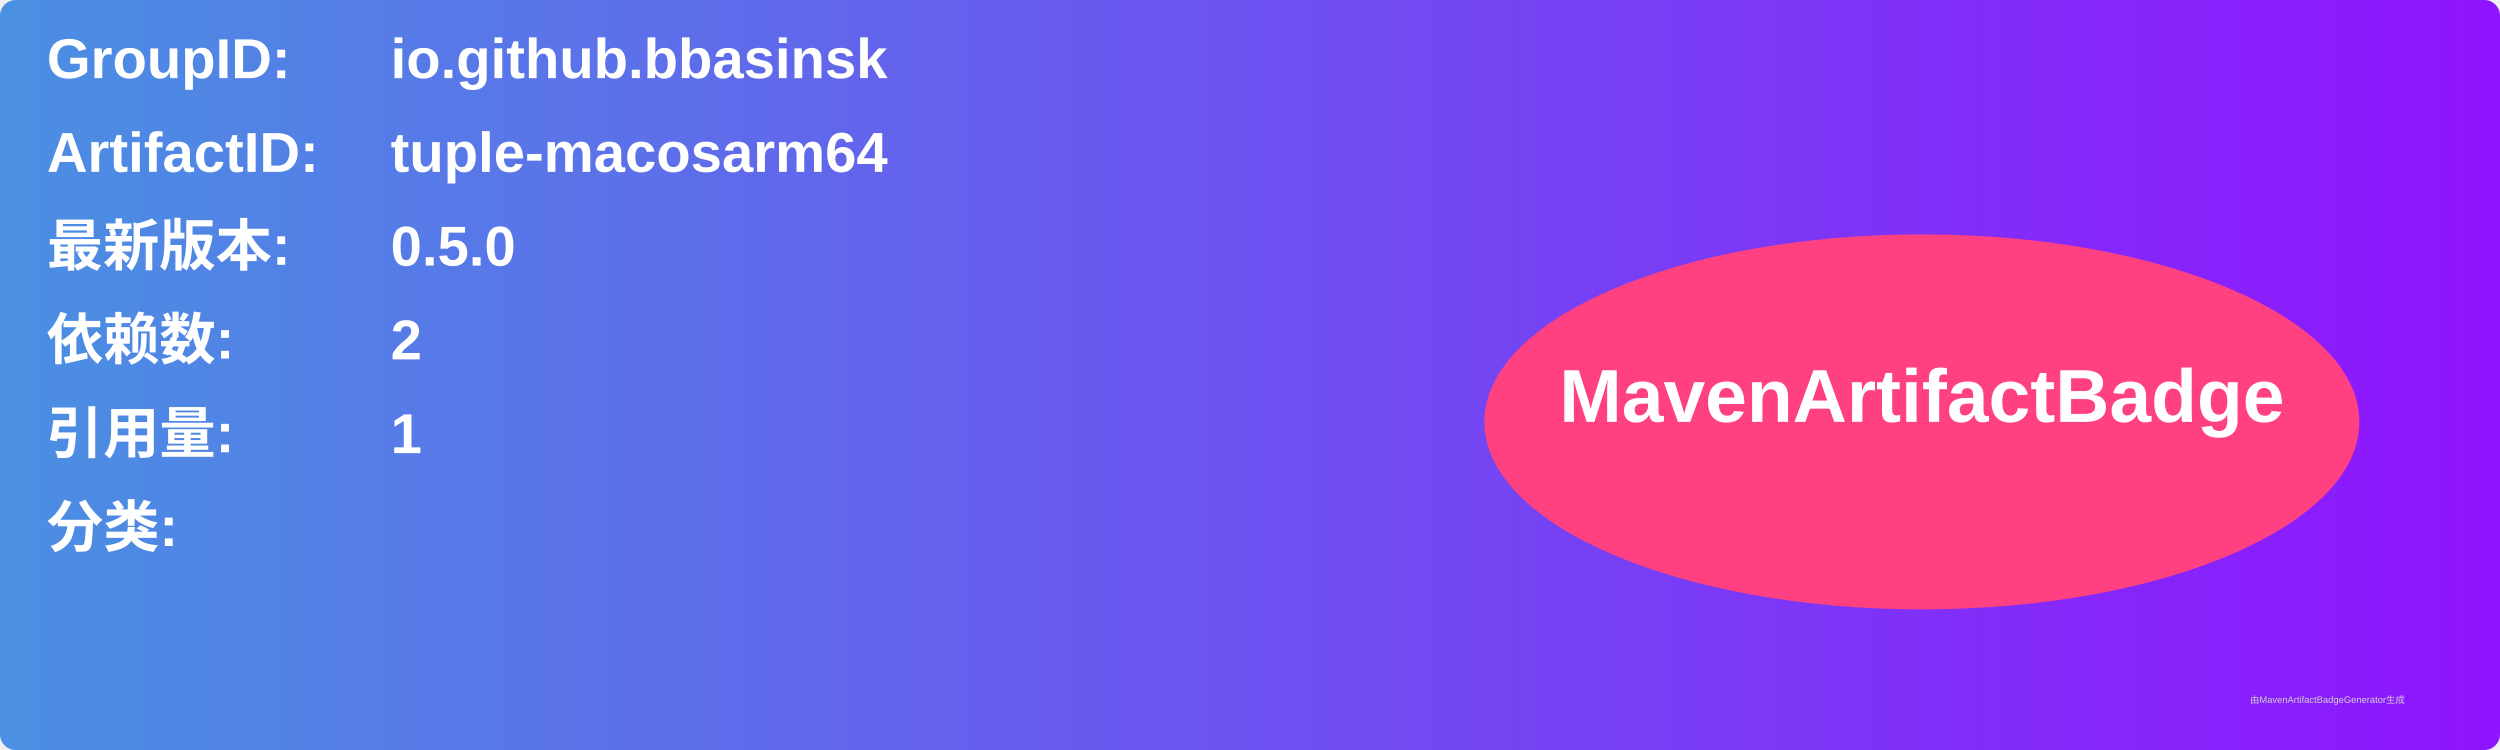
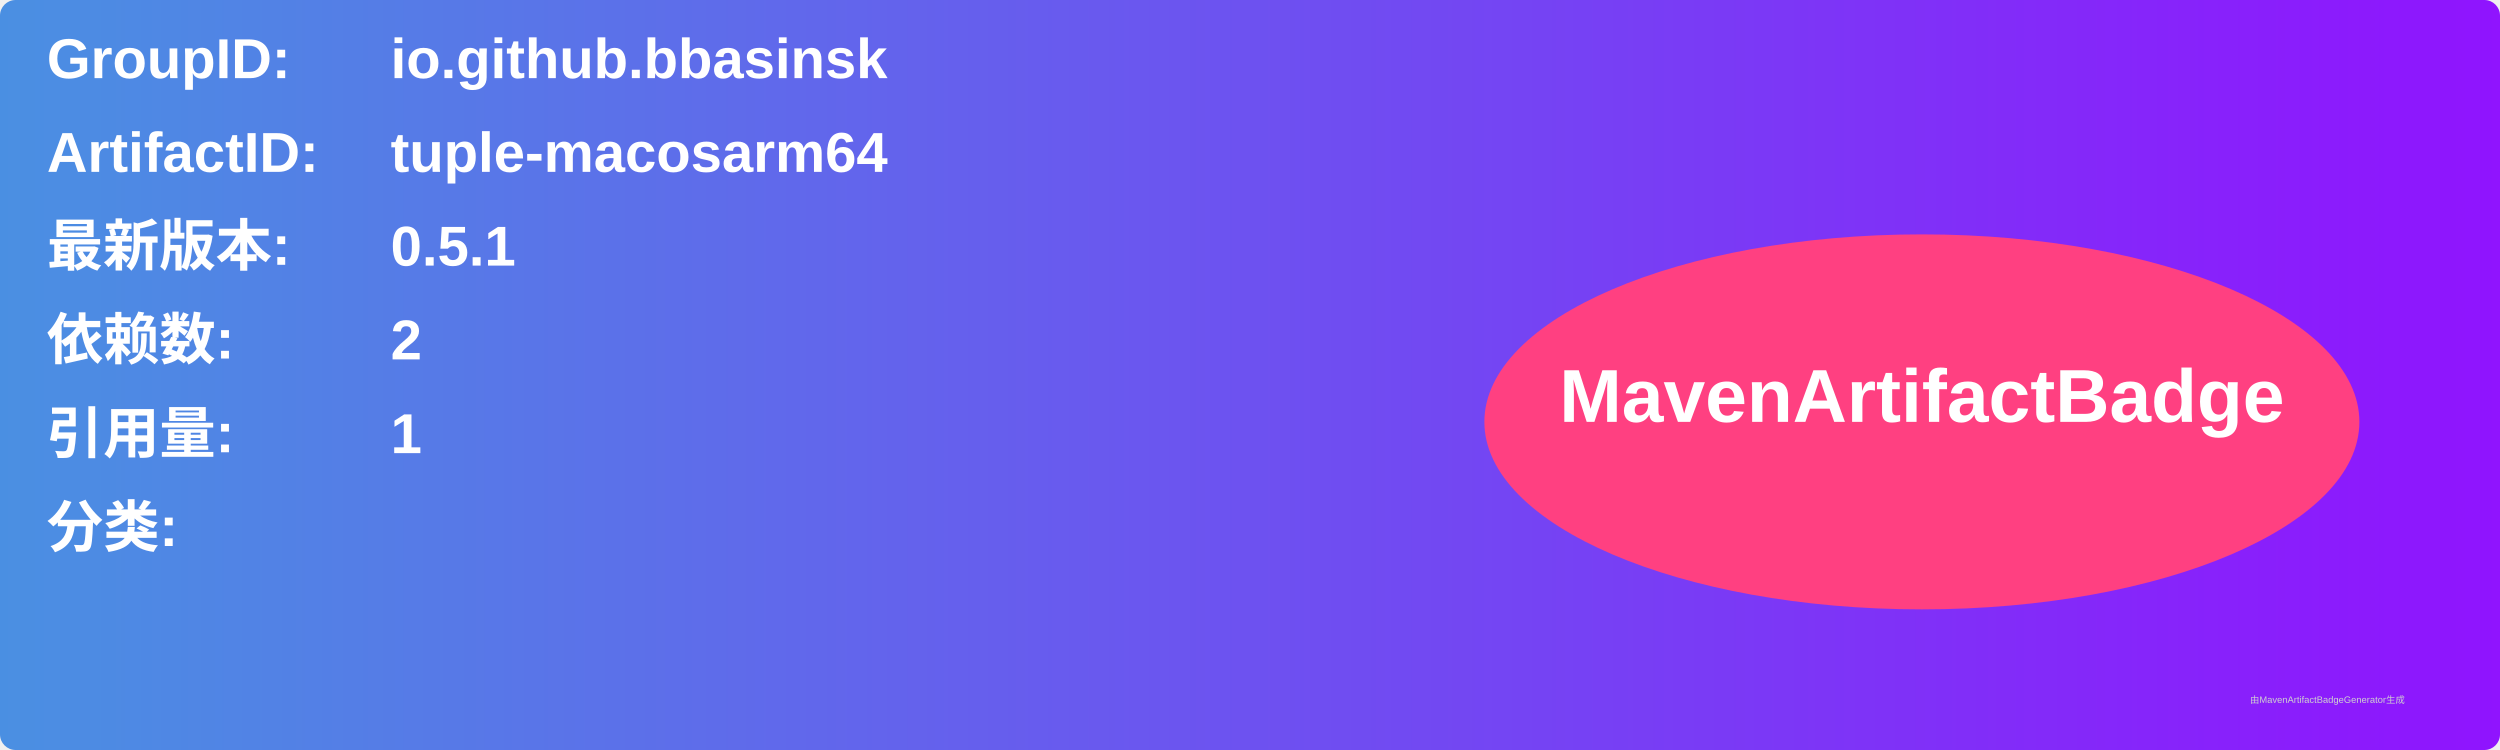
<svg xmlns="http://www.w3.org/2000/svg" width="800" height="240" viewBox="0 0 800 240">
  <linearGradient id="grad" x1="0%" y1="0%" x2="100%" y2="0%">
    <stop offset="0%" stop-color="#4a90e2" />
    <stop offset="100%" stop-color="#9013fe" />
  </linearGradient>
  <rect width="100%" height="100%" rx="5" ry="5" fill="url(#grad)" />
  <g transform="translate(15, 15)">
    <text x="0" y="10" font-family="Arial" font-size="18" fill="white" font-weight="bold" width="260">GroupID:</text>
    <text x="110" y="10" font-family="Arial" font-size="18" fill="white" font-weight="bold" width="460">io.github.bbasinsk</text>
    <text x="0" y="40" font-family="Arial" font-size="18" fill="white" font-weight="bold" width="260">ArtifactID:</text>
    <text x="110" y="40" font-family="Arial" font-size="18" fill="white" font-weight="bold" width="460">tuple-macosarm64</text>
    <text x="0" y="70" font-family="Arial" font-size="18" fill="white" font-weight="bold">最新版本:</text>
    <text x="110" y="70" font-family="Arial" font-size="18" fill="white" font-weight="bold">
-       <tspan font-weight="bold">0.5.0</tspan>
+       <tspan font-weight="bold">0.5.1</tspan>
    </text>
    <text x="0" y="100" font-family="Arial" font-size="18" fill="white" font-weight="bold">依赖数: </text>
    <text x="110" y="100" font-family="Arial" font-size="18" fill="white">
      <tspan font-weight="bold">2</tspan>
    </text>
    <text x="0" y="130" font-family="Arial" font-size="18" fill="white" font-weight="bold">引用量: </text>
    <text x="110" y="130" font-family="Arial" font-size="18" fill="white">
      <tspan font-weight="bold">1</tspan>
    </text>
    <text x="0" y="160" font-family="Arial" font-size="18" fill="white" font-weight="bold">分类:</text>
    <text x="10" y="190" font-family="Arial" font-size="10" fill="white">
      <tspan font-weight="bold" />
    </text>
    <ellipse cx="600" cy="120" rx="140" ry="60" fill="#ff4081" />
    <text x="600" y="120" text-anchor="middle" font-family="Arial" font-size="24" fill="white" font-weight="bold">MavenArtifactBadge</text>
  </g>
  <text x="720" y="225" font-family="Arial" font-size="3" fill="#d0d0d0">由MavenArtifactBadgeGenerator生成</text>
</svg>
